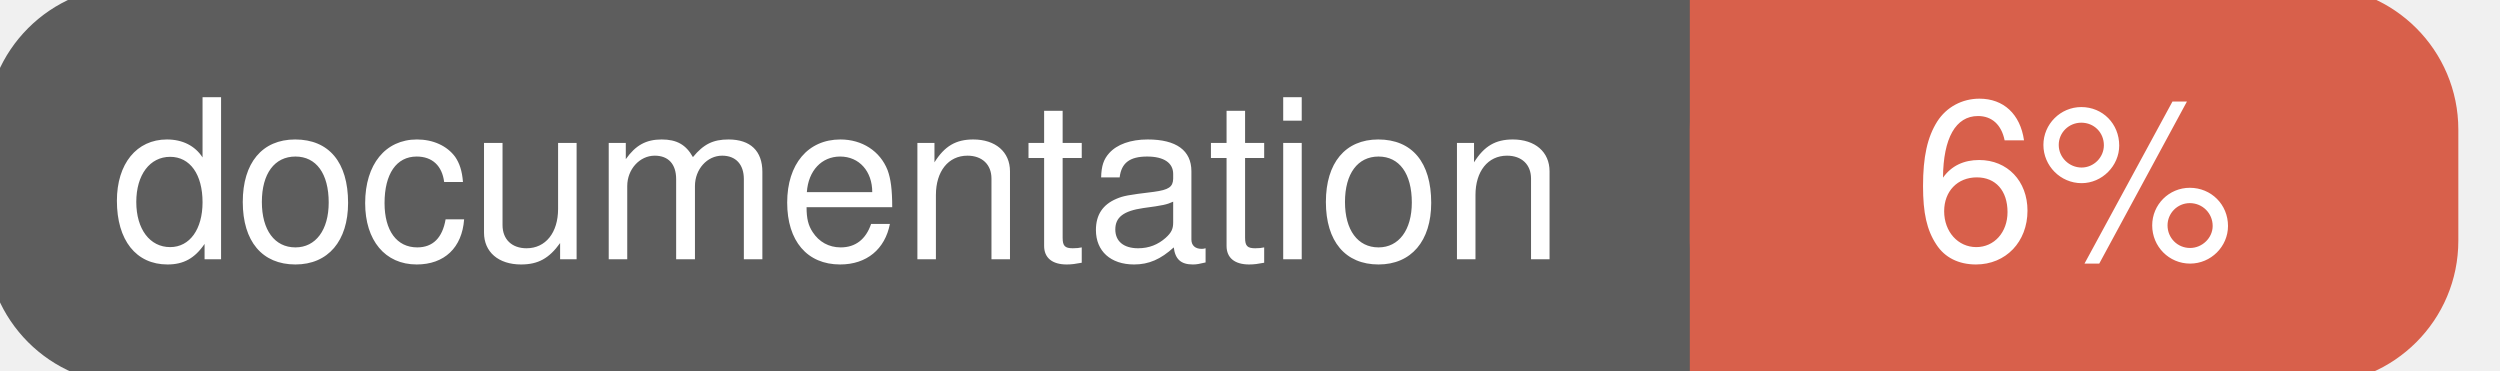
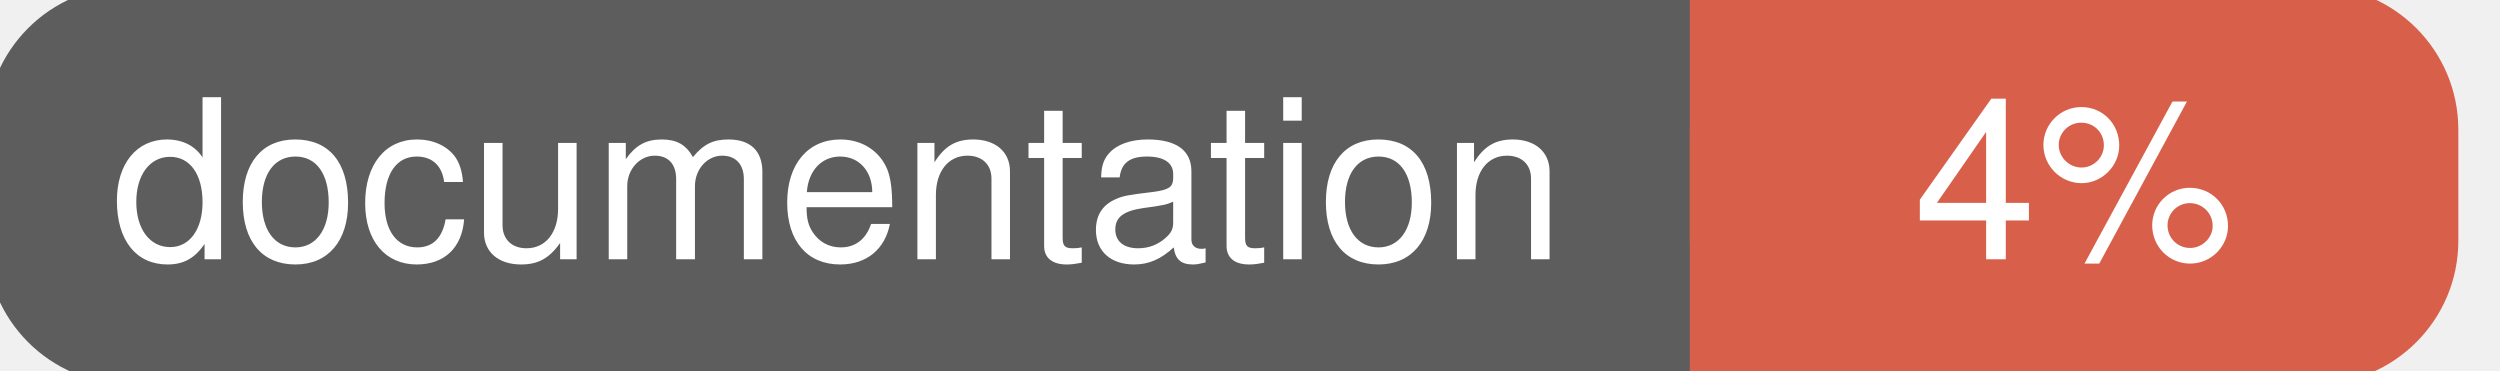
<svg xmlns="http://www.w3.org/2000/svg" width="135" height="20">
  <g>
    <rect id="svg_1" height="20" width="130" y="0" x="0" stroke-width="1.5" stroke="#5d5d5d" fill="#5d5d5d" rx="7" ry="7" />
    <rect id="svg_2" height="20" width="40" y="0" x="92" stroke-width="1.5" stroke="#d8604b" fill="#d8604b" rx="7" ry="7" />
    <rect id="svg_3" height="20" width="22" y="0" x="92" stroke-width="1.5" stroke="#d8604b" fill="#d8604b" />
    <text xml:space="preserve" text-anchor="start" font-family="Helvetica, Arial, sans-serif" font-size="12" id="svg_4" y="14" x="6" stroke-width="0" stroke="#5d5d5d" fill="#ffffff">documentation</text>
-     <text xml:space="preserve" text-anchor="middle" font-family="Helvetica, Arial, sans-serif" font-size="12" id="svg_5" y="14" x="112" stroke-width="0" stroke="#5d5d5d" fill="#ffffff" style="text-anchor: middle">6%</text>
+     <text xml:space="preserve" text-anchor="middle" font-family="Helvetica, Arial, sans-serif" font-size="12" id="svg_5" y="14" x="112" stroke-width="0" stroke="#5d5d5d" fill="#ffffff" style="text-anchor: middle">4%</text>
  </g>
</svg>
